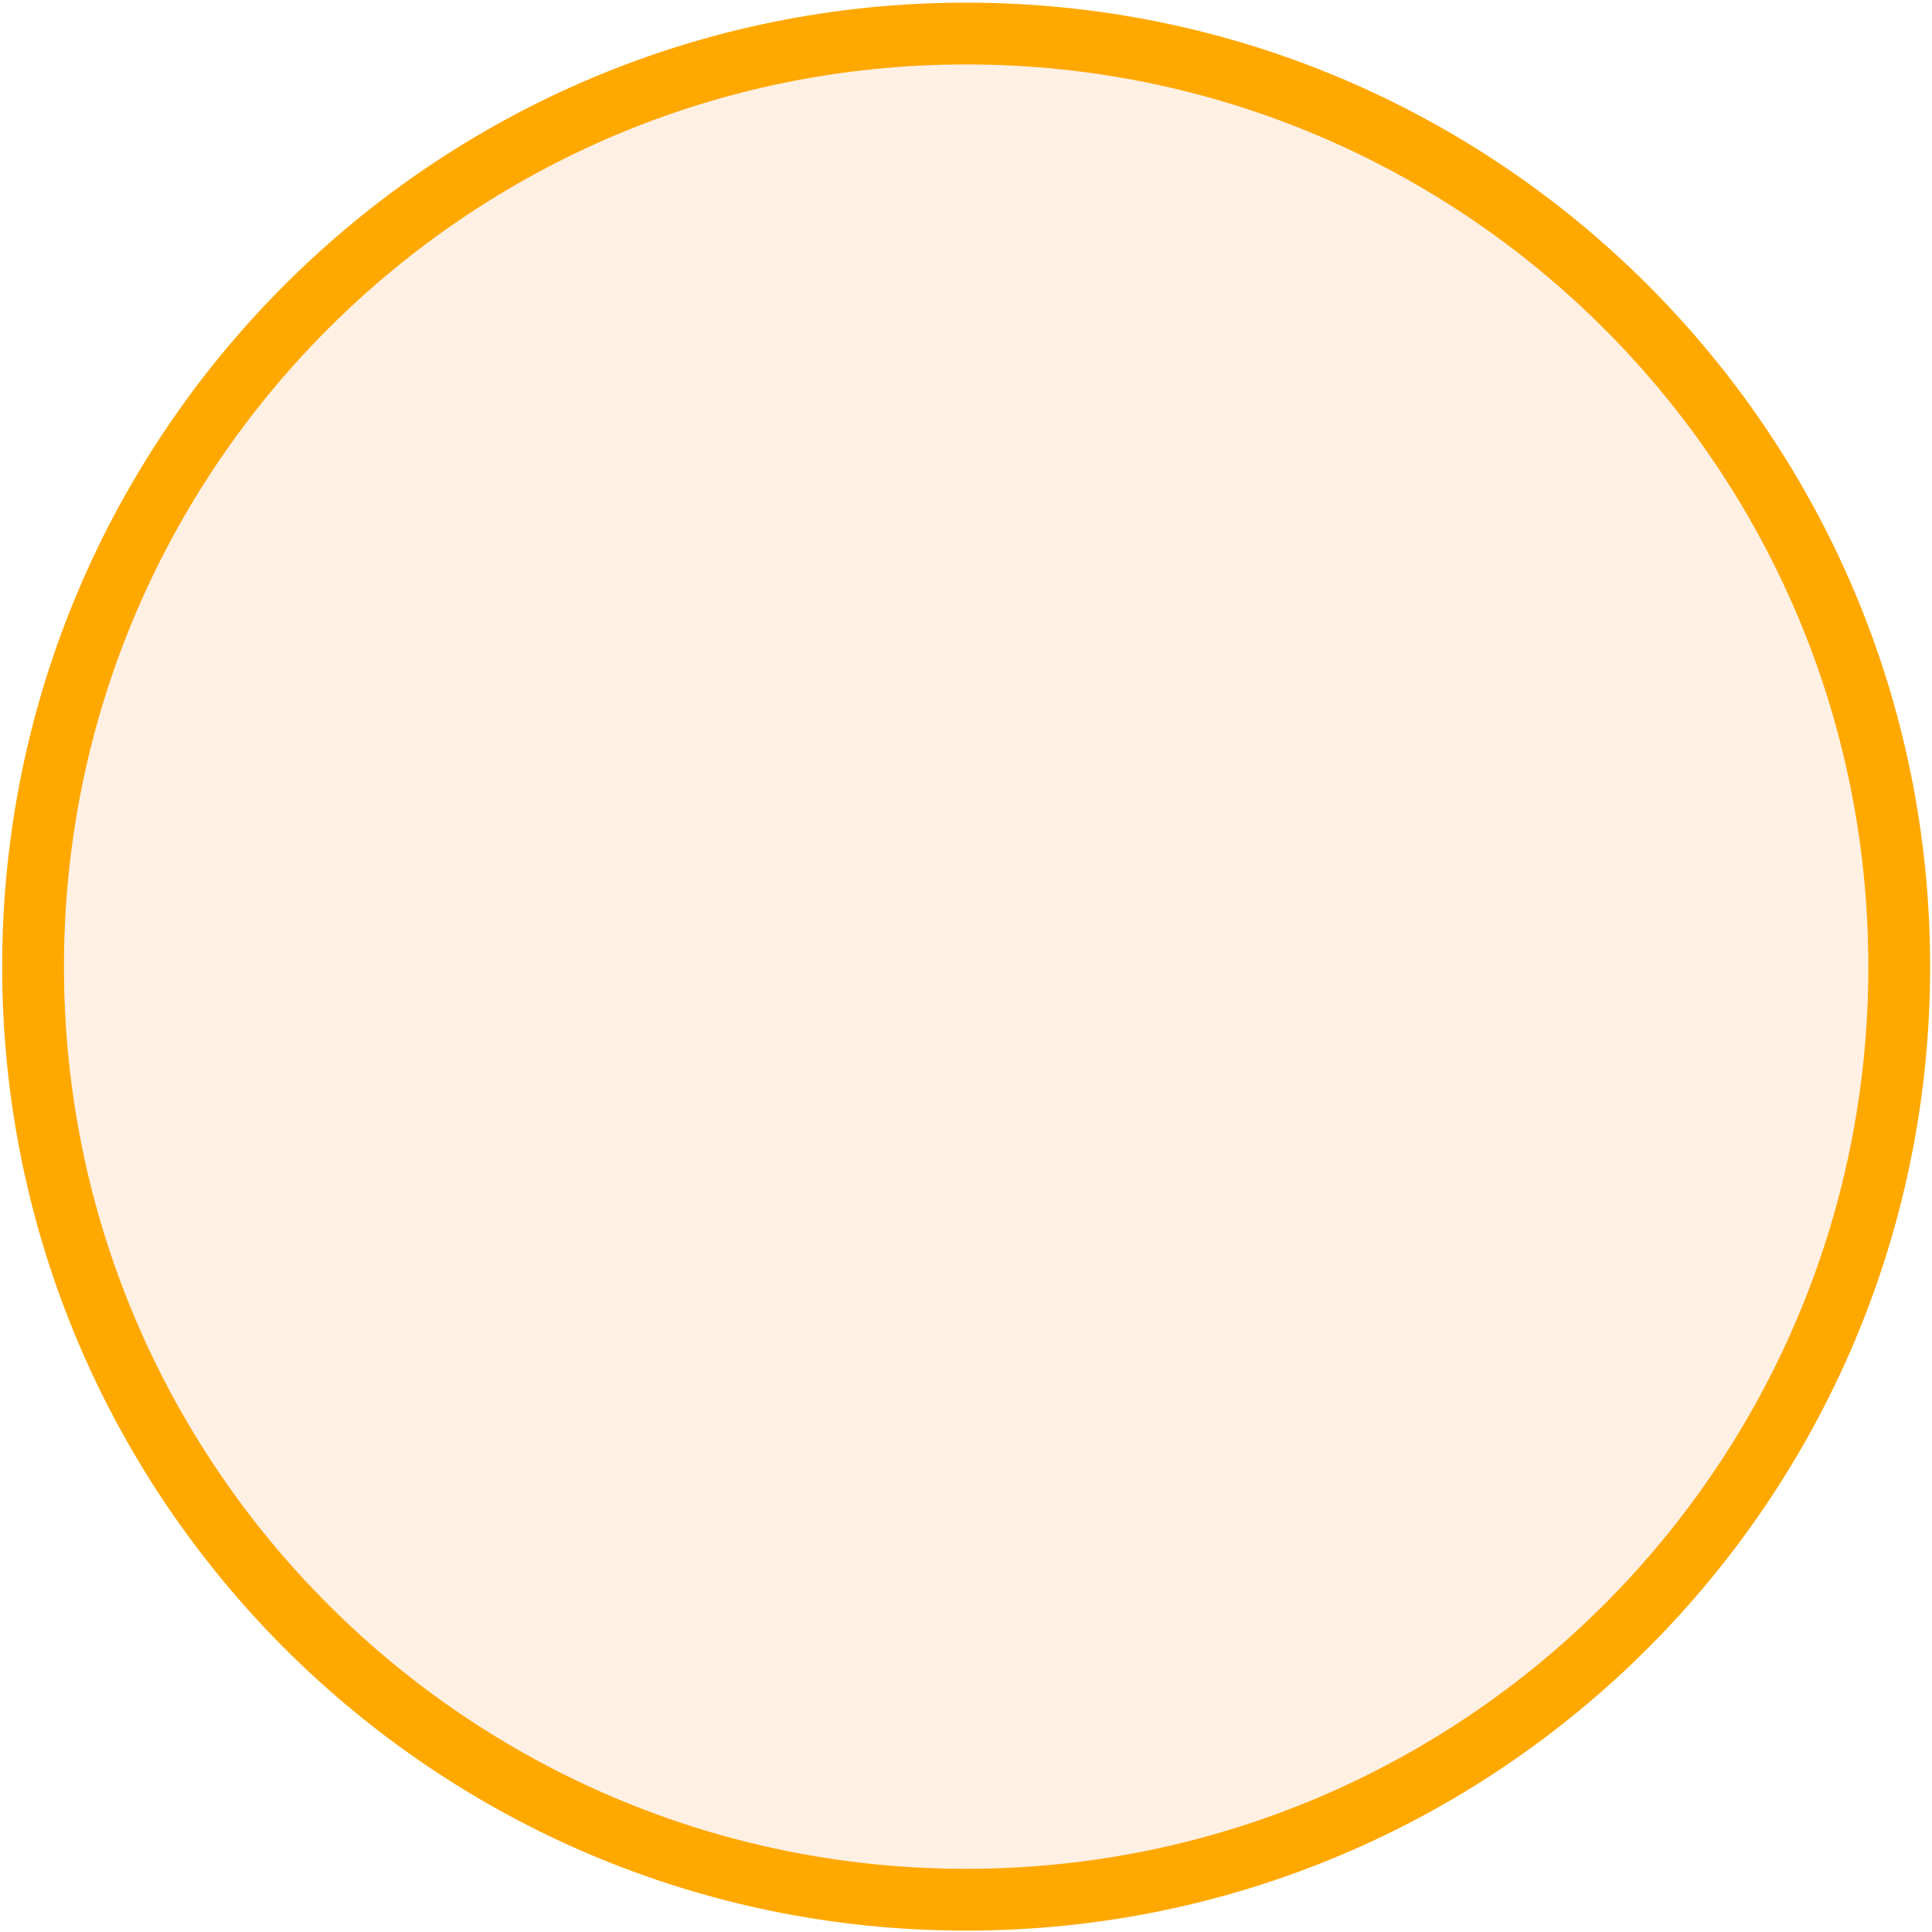
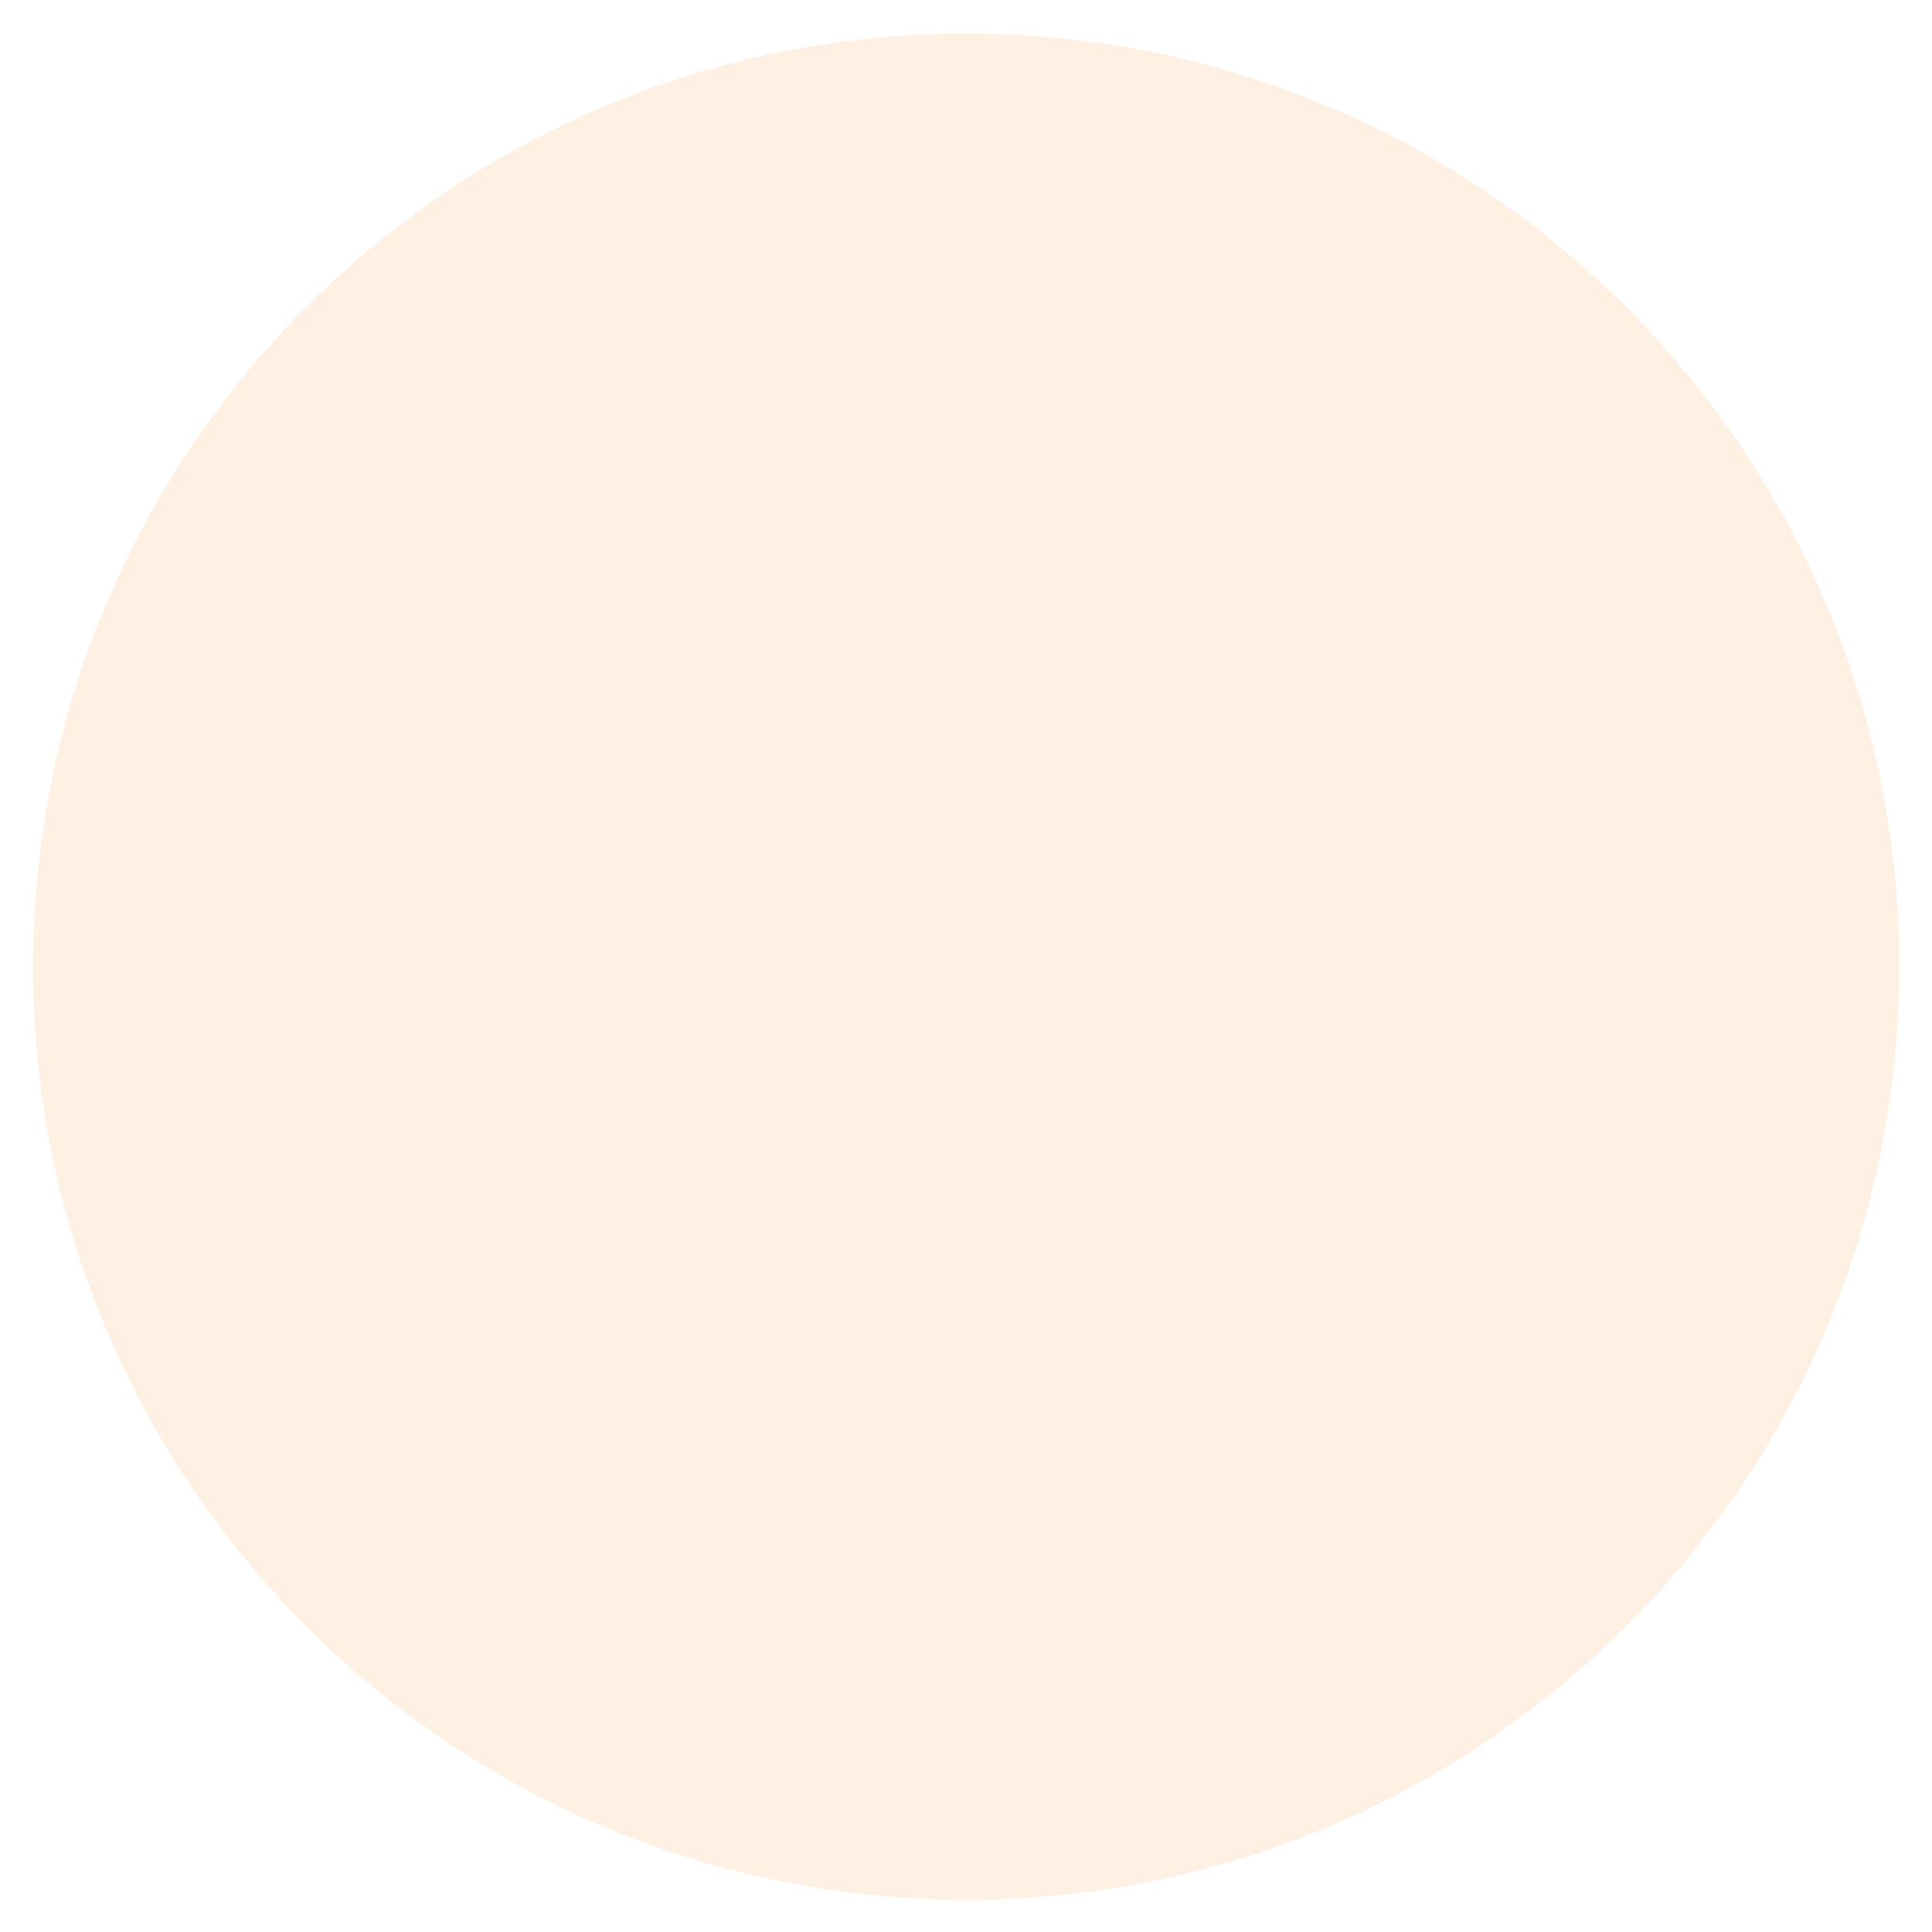
<svg xmlns="http://www.w3.org/2000/svg" width="469" height="469" viewBox="0 0 469 469" fill="none">
-   <circle cx="234.537" cy="234.653" r="226.512" fill="#FFF0E4" stroke="#FFA800" stroke-width="15" />
+   <circle cx="234.537" cy="234.653" r="226.512" fill="#FFF0E4" />
</svg>
